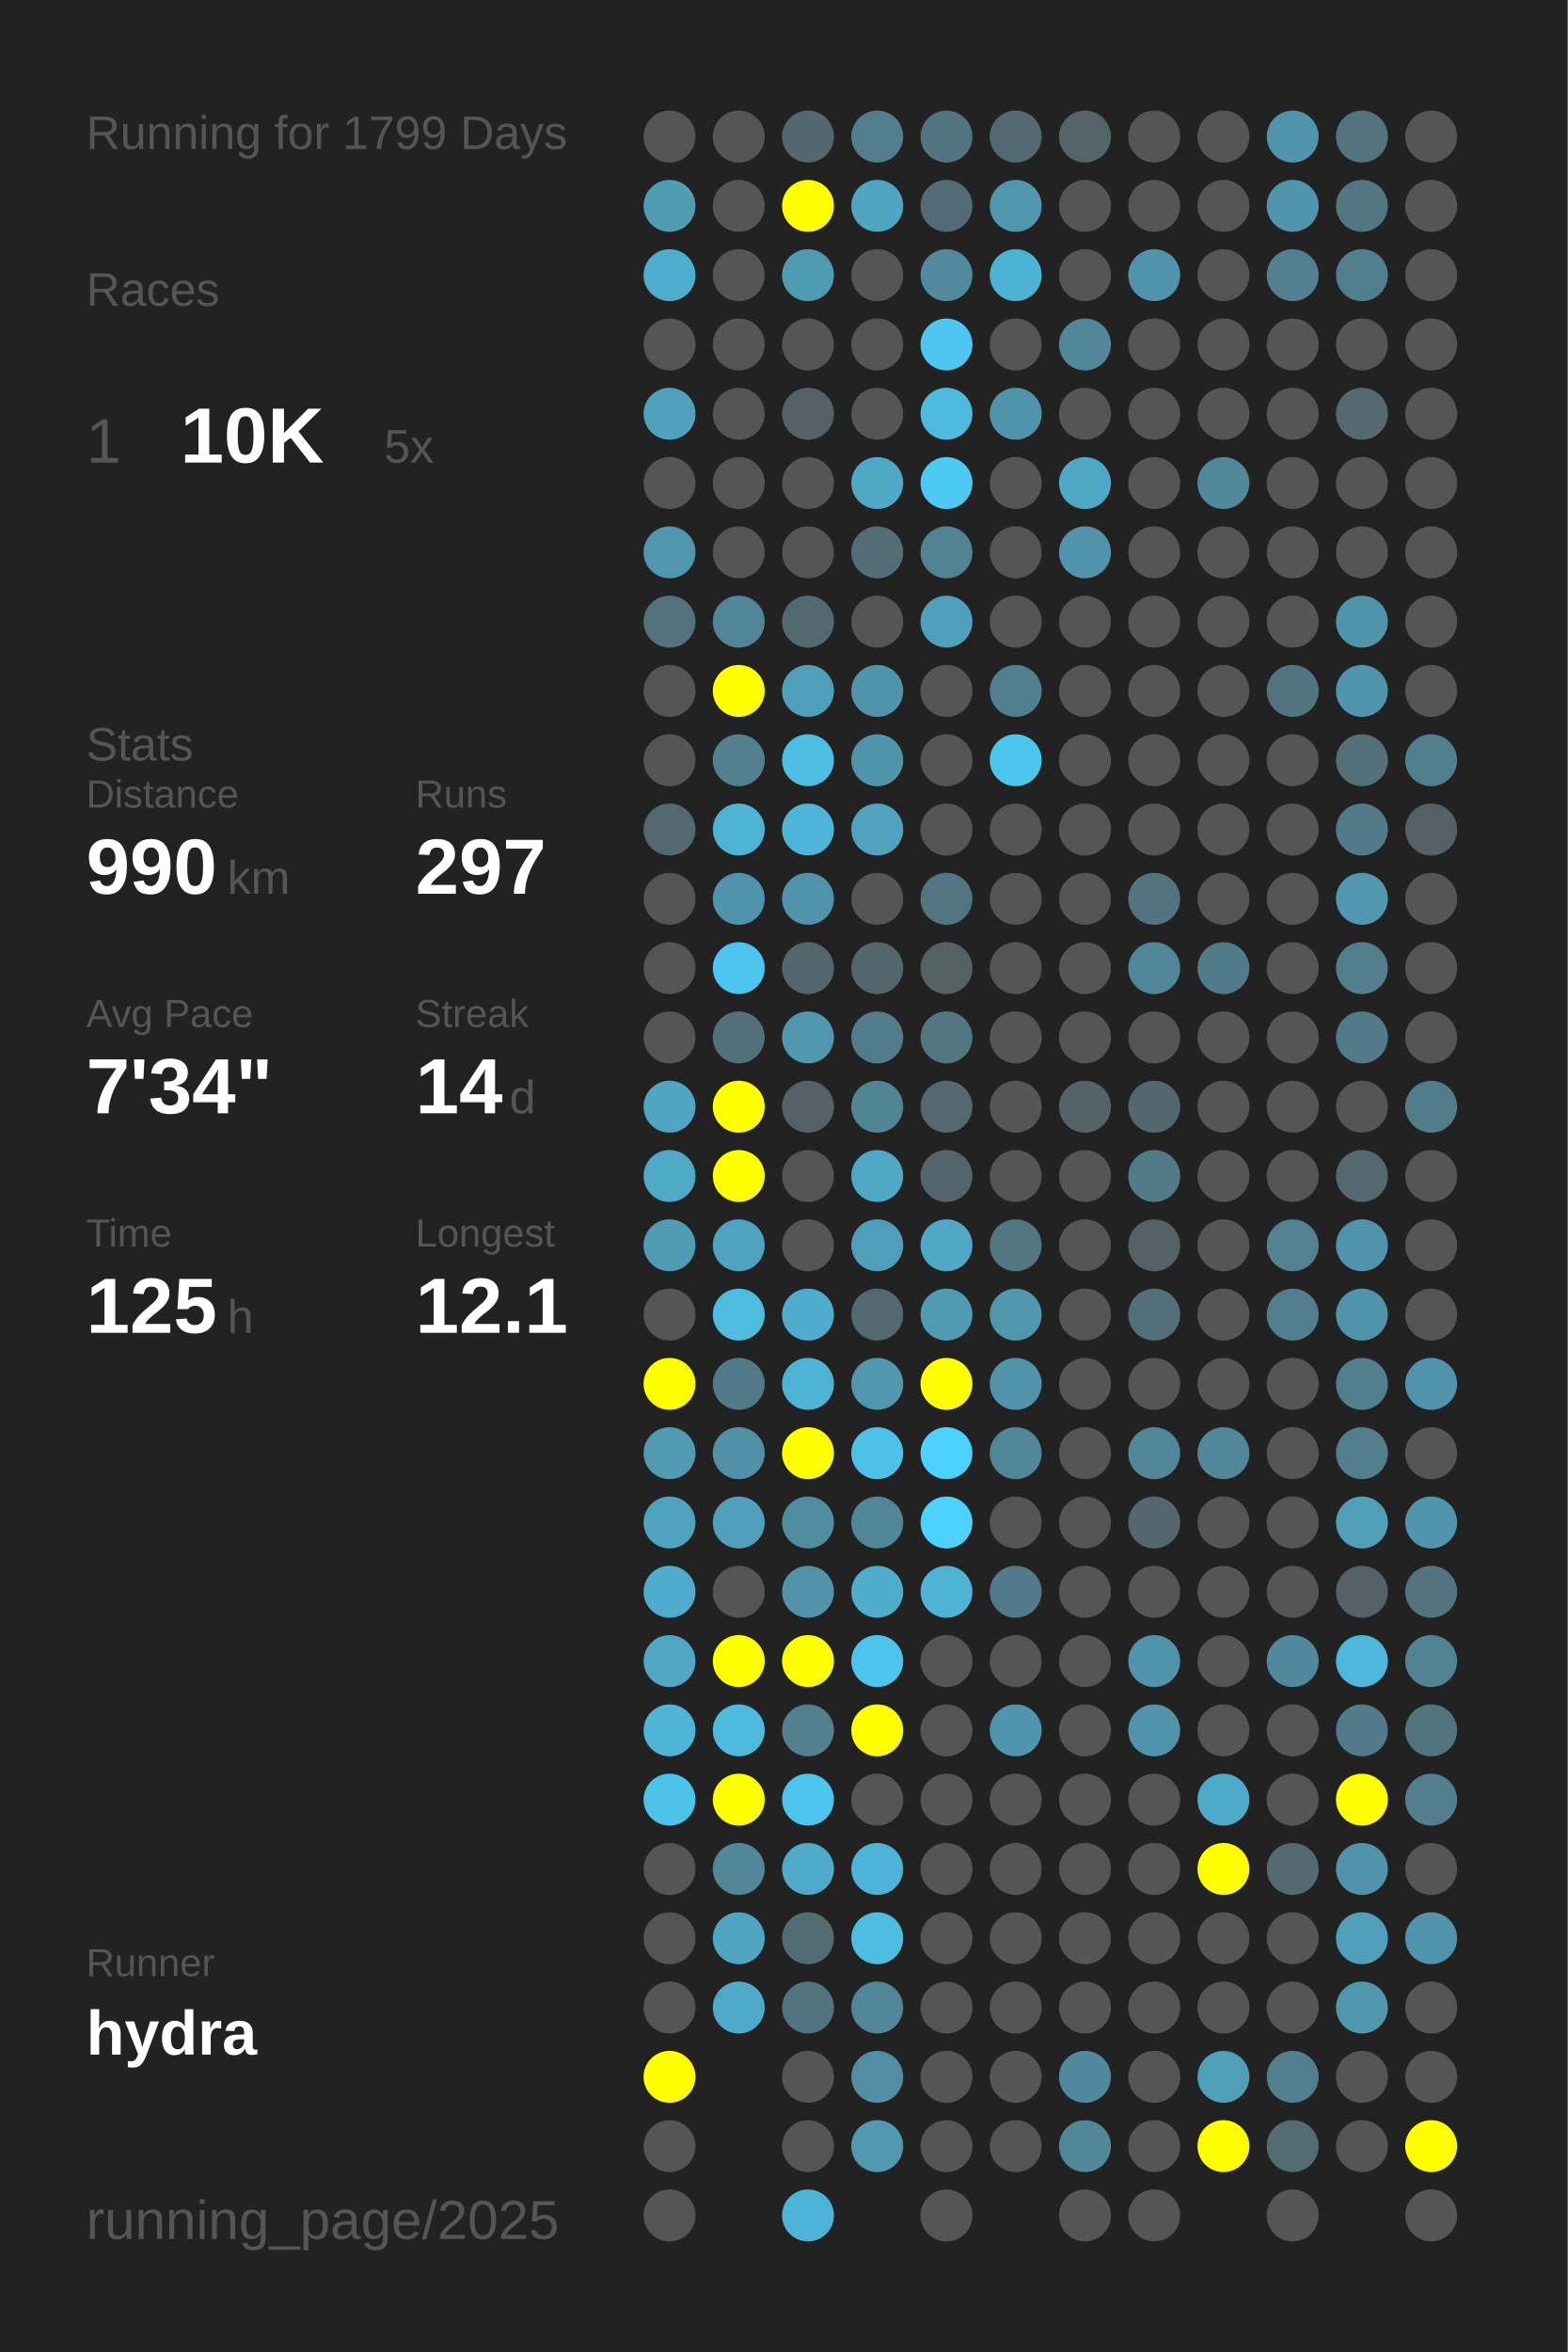
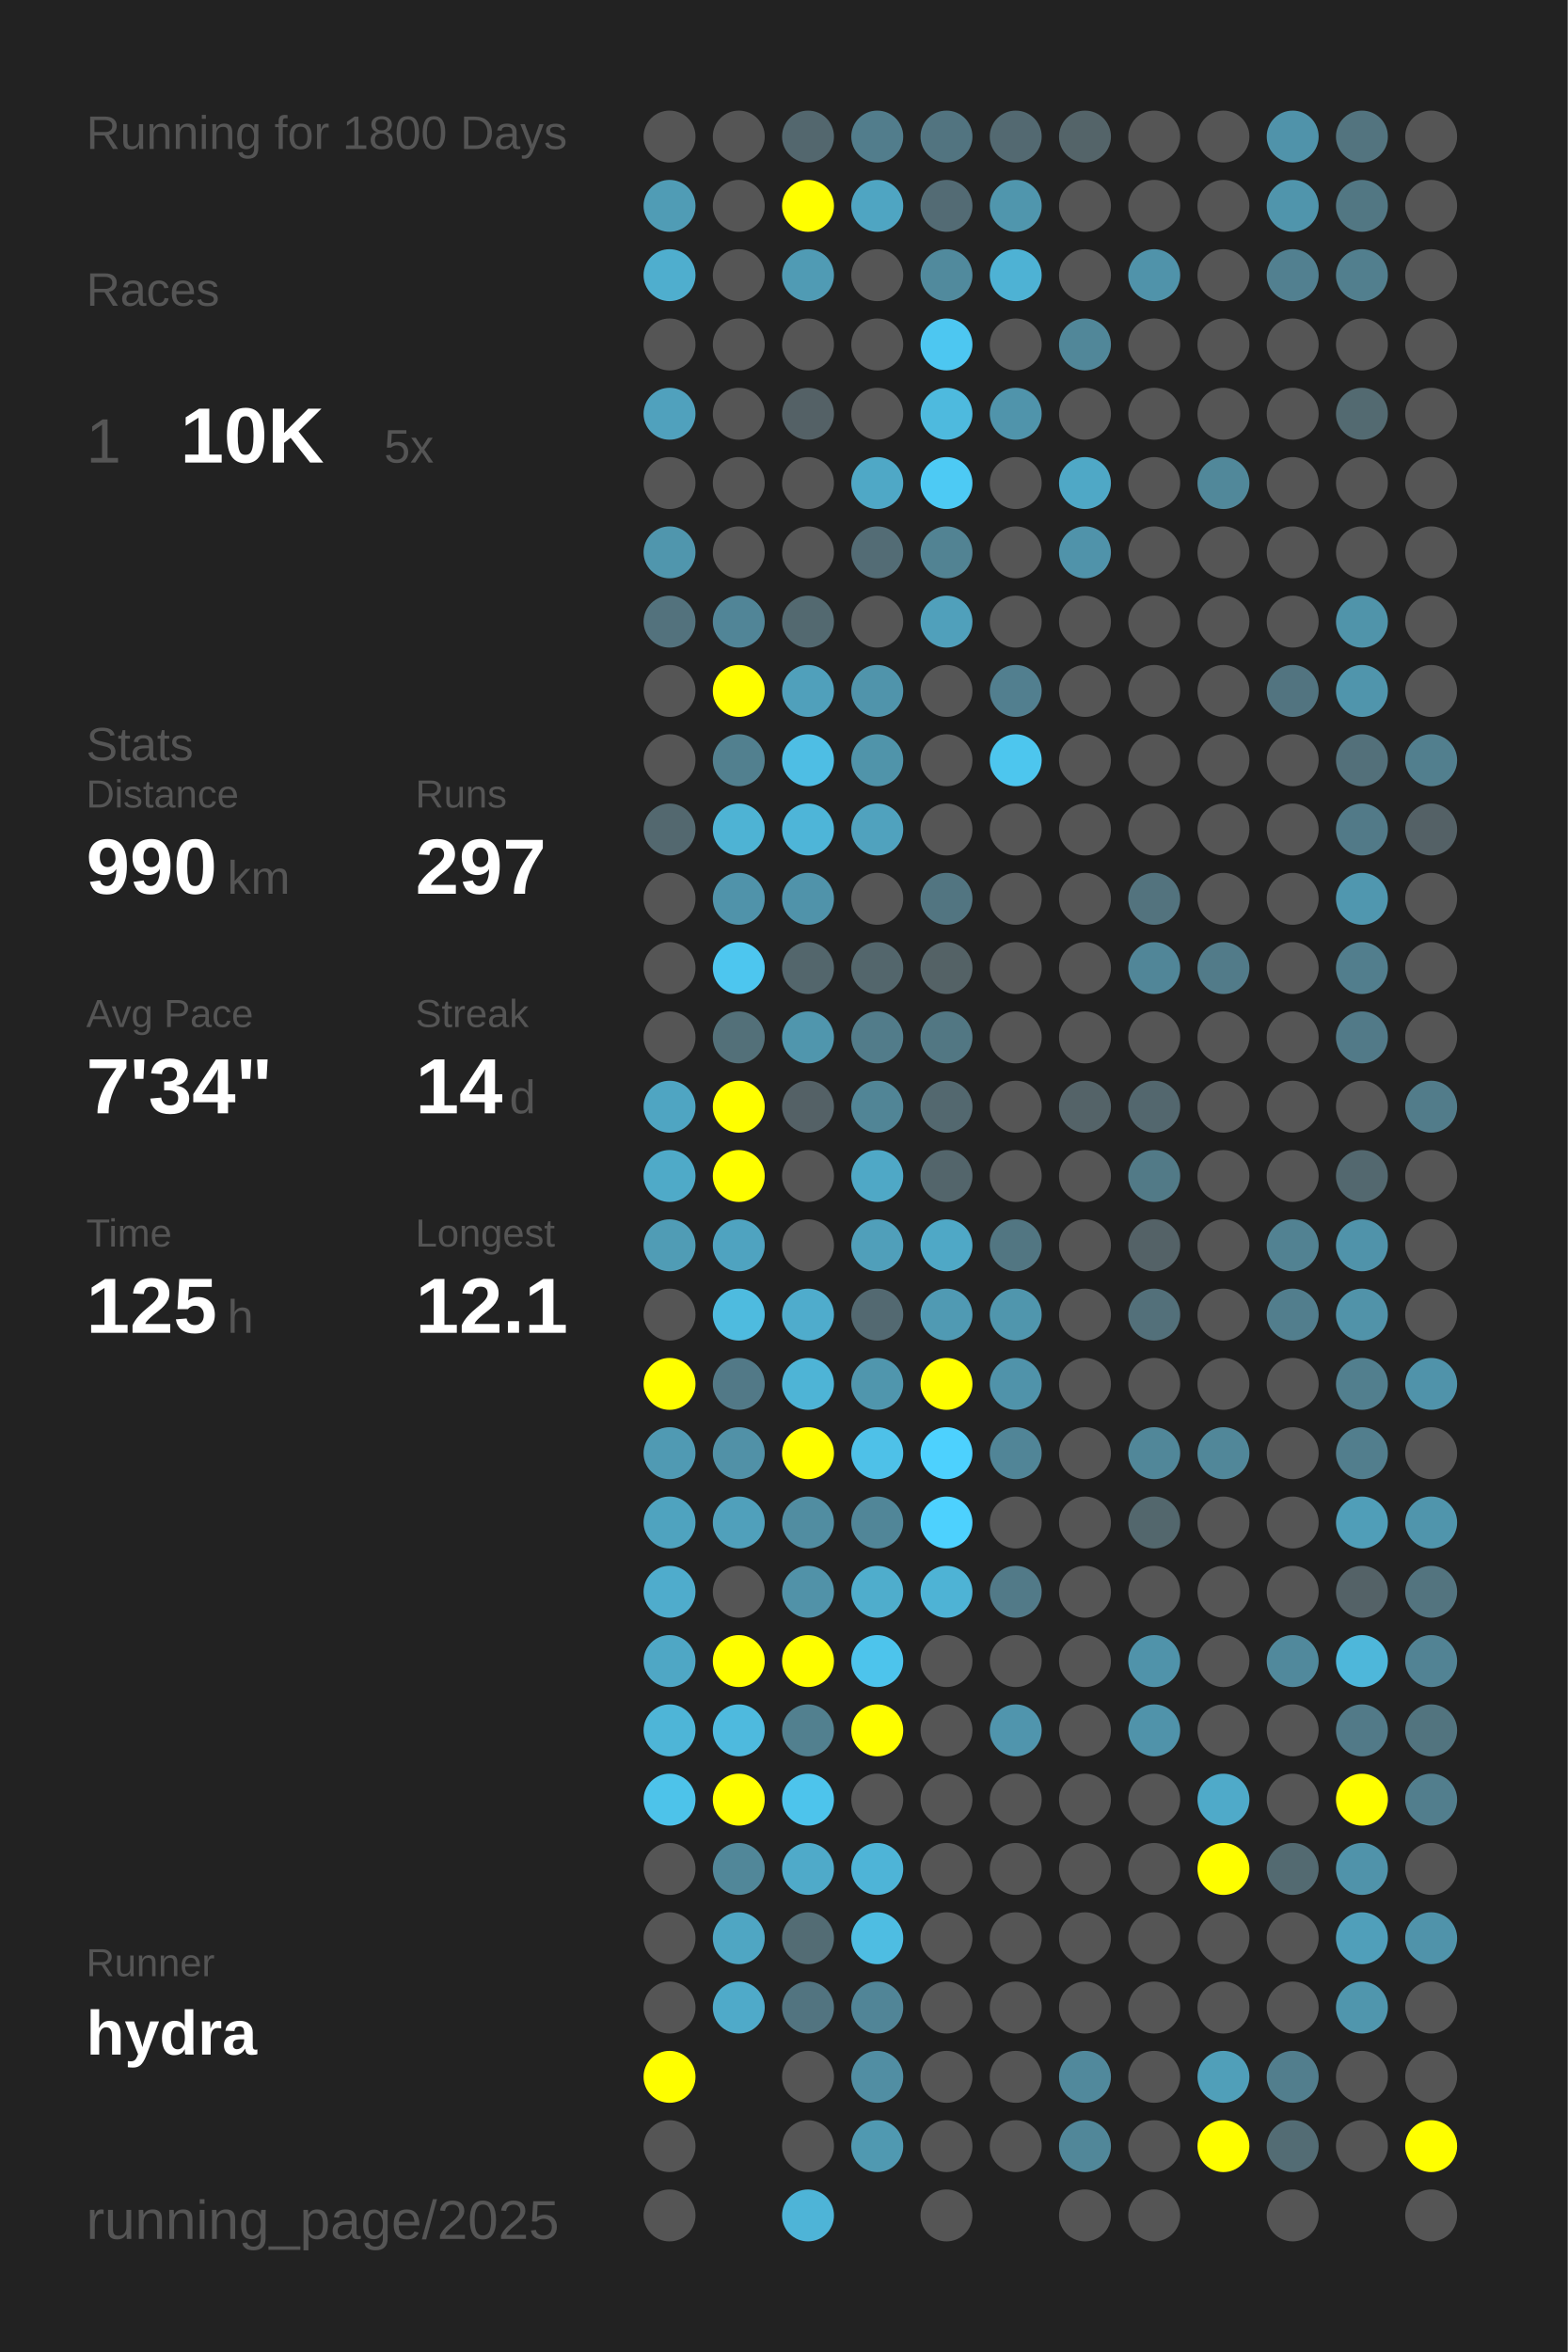
<svg xmlns="http://www.w3.org/2000/svg" baseProfile="full" height="300mm" version="1.1" viewBox="0,0,200,300" width="200mm">
  <defs />
  <rect fill="#222222" height="300" width="200" x="0" y="0" />
-   <text fill="#555555" style="font-size:6px; font-family:Arial;" x="11" y="19">Running for 1799 Days</text>
+   <text fill="#555555" style="font-size:6px; font-family:Arial;" x="11" y="19">Running for 1800 Days</text>
  <text fill="#555555" style="font-size:6px; font-family:Arial;" x="11" y="39">Races</text>
  <text fill="#555555" style="font-size:8px; font-family:Arial;" x="11" y="59">1</text>
  <text fill="#FFFFFF" style="font-size:10px; font-family:Arial; font-weight:bold;" x="23" y="59">10K</text>
  <text fill="#555555" style="font-size:6px; font-family:Arial;" x="49" y="59">5x</text>
  <text fill="#555555" style="font-size:6px; font-family:Arial;" x="11" y="97">Stats</text>
  <text fill="#555555" style="font-size:5px; font-family:Arial;" x="11" y="103">Distance</text>
  <text fill="#FFFFFF" style="font-size:10px; font-family:Arial; font-weight:bold;" x="11" y="114">990</text>
  <text fill="#555555" style="font-size:6px; font-family:Arial;" x="29" y="114">km</text>
  <text fill="#555555" style="font-size:5px; font-family:Arial;" x="53" y="103">Runs</text>
  <text fill="#FFFFFF" style="font-size:10px; font-family:Arial; font-weight:bold;" x="53" y="114">297</text>
  <text fill="#555555" style="font-size:5px; font-family:Arial;" x="11" y="131">Avg Pace</text>
  <text fill="#FFFFFF" style="font-size:10px; font-family:Arial; font-weight:bold;" x="11" y="142">7'34"</text>
  <text fill="#555555" style="font-size:5px; font-family:Arial;" x="53" y="131">Streak</text>
  <text fill="#FFFFFF" style="font-size:10px; font-family:Arial; font-weight:bold;" x="53" y="142">14</text>
  <text fill="#555555" style="font-size:6px; font-family:Arial;" x="65" y="142">d</text>
  <text fill="#555555" style="font-size:5px; font-family:Arial;" x="11" y="159">Time</text>
  <text fill="#FFFFFF" style="font-size:10px; font-family:Arial; font-weight:bold;" x="11" y="170">125</text>
  <text fill="#555555" style="font-size:6px; font-family:Arial;" x="29" y="170">h</text>
  <text fill="#555555" style="font-size:5px; font-family:Arial;" x="53" y="159">Longest</text>
  <text fill="#FFFFFF" style="font-size:10px; font-family:Arial; font-weight:bold;" x="53" y="170">12.1</text>
  <text fill="#555555" style="font-size:5px; font-family:Arial;" x="11" y="252.065">Runner</text>
  <text fill="#FFFFFF" style="font-size:8px; font-family:Arial; font-weight:bold;" x="11" y="262.065">hydra</text>
  <text fill="#555555" style="font-size:7px; font-family:Arial;" x="11" y="285.581">running_page/2025</text>
  <circle cx="85.417" cy="17.419" fill="#555555" r="3.312" />
  <circle cx="85.417" cy="26.258" fill="#509cb5" r="3.312" />
  <circle cx="85.417" cy="35.097" fill="#4faece" r="3.312" />
  <circle cx="85.417" cy="43.935" fill="#555555" r="3.312" />
  <circle cx="85.417" cy="52.774" fill="#50a1bd" r="3.312" />
  <circle cx="85.417" cy="61.613" fill="#555555" r="3.312" />
  <circle cx="85.417" cy="70.452" fill="#5096ad" r="3.312" />
  <circle cx="85.417" cy="79.29" fill="#53727d" r="3.312" />
  <circle cx="85.417" cy="88.129" fill="#555555" r="3.312" />
  <circle cx="85.417" cy="96.968" fill="#555555" r="3.312" />
  <circle cx="85.417" cy="105.806" fill="#53686f" r="3.312" />
  <circle cx="85.417" cy="114.645" fill="#555555" r="3.312" />
  <circle cx="85.417" cy="123.484" fill="#555555" r="3.312" />
  <circle cx="85.417" cy="132.323" fill="#555555" r="3.312" />
  <circle cx="85.417" cy="141.161" fill="#4fa5c2" r="3.312" />
  <circle cx="85.417" cy="150" fill="#4faac8" r="3.312" />
  <circle cx="85.417" cy="158.839" fill="#509cb5" r="3.312" />
  <circle cx="85.417" cy="167.677" fill="#555555" r="3.312" />
  <circle cx="85.417" cy="176.516" fill="#FFFF00" r="3.312" />
  <circle cx="85.417" cy="185.355" fill="#509ab3" r="3.312" />
  <circle cx="85.417" cy="194.194" fill="#4fa3bf" r="3.312" />
  <circle cx="85.417" cy="203.032" fill="#4faccc" r="3.312" />
  <circle cx="85.417" cy="211.871" fill="#4fa7c5" r="3.312" />
  <circle cx="85.417" cy="220.71" fill="#4eb5d7" r="3.312" />
  <circle cx="85.417" cy="229.548" fill="#4dc3ea" r="3.312" />
  <circle cx="85.417" cy="238.387" fill="#555555" r="3.312" />
  <circle cx="85.417" cy="247.226" fill="#555555" r="3.312" />
  <circle cx="85.417" cy="256.065" fill="#555555" r="3.312" />
  <circle cx="85.417" cy="264.903" fill="#FFFF00" r="3.312" />
  <circle cx="85.417" cy="273.742" fill="#555555" r="3.312" />
  <circle cx="85.417" cy="282.581" fill="#555555" r="3.312" />
  <circle cx="94.25" cy="17.419" fill="#555555" r="3.312" />
  <circle cx="94.25" cy="26.258" fill="#555555" r="3.312" />
  <circle cx="94.25" cy="35.097" fill="#555555" r="3.312" />
  <circle cx="94.25" cy="43.935" fill="#555555" r="3.312" />
  <circle cx="94.25" cy="52.774" fill="#555555" r="3.312" />
  <circle cx="94.25" cy="61.613" fill="#555555" r="3.312" />
  <circle cx="94.25" cy="70.452" fill="#555555" r="3.312" />
  <circle cx="94.25" cy="79.29" fill="#518597" r="3.312" />
  <circle cx="94.25" cy="88.129" fill="#FFFF00" r="3.312" />
  <circle cx="94.25" cy="96.968" fill="#52808f" r="3.312" />
  <circle cx="94.25" cy="105.806" fill="#4eb3d4" r="3.312" />
  <circle cx="94.25" cy="114.645" fill="#5093aa" r="3.312" />
  <circle cx="94.25" cy="123.484" fill="#4dc6ef" r="3.312" />
  <circle cx="94.25" cy="132.323" fill="#537079" r="3.312" />
  <circle cx="94.25" cy="141.161" fill="#FFFF00" r="3.312" />
  <circle cx="94.25" cy="150" fill="#FFFF00" r="3.312" />
  <circle cx="94.25" cy="158.839" fill="#4fa3c0" r="3.312" />
  <circle cx="94.25" cy="167.677" fill="#4ebbdf" r="3.312" />
  <circle cx="94.25" cy="176.516" fill="#527987" r="3.312" />
  <circle cx="94.25" cy="185.355" fill="#5191a7" r="3.312" />
  <circle cx="94.25" cy="194.194" fill="#50a0bb" r="3.312" />
  <circle cx="94.25" cy="203.032" fill="#555555" r="3.312" />
  <circle cx="94.25" cy="211.871" fill="#FFFF00" r="3.312" />
  <circle cx="94.25" cy="220.71" fill="#4ebade" r="3.312" />
  <circle cx="94.25" cy="229.548" fill="#FFFF00" r="3.312" />
  <circle cx="94.25" cy="238.387" fill="#518799" r="3.312" />
  <circle cx="94.25" cy="247.226" fill="#4fa6c3" r="3.312" />
  <circle cx="94.25" cy="256.065" fill="#4faac9" r="3.312" />
  <circle cx="103.083" cy="17.419" fill="#53676e" r="3.312" />
  <circle cx="103.083" cy="26.258" fill="#FFFF00" r="3.312" />
  <circle cx="103.083" cy="35.097" fill="#509bb4" r="3.312" />
  <circle cx="103.083" cy="43.935" fill="#555555" r="3.312" />
  <circle cx="103.083" cy="52.774" fill="#546166" r="3.312" />
  <circle cx="103.083" cy="61.613" fill="#555555" r="3.312" />
  <circle cx="103.083" cy="70.452" fill="#555555" r="3.312" />
  <circle cx="103.083" cy="79.29" fill="#536970" r="3.312" />
  <circle cx="103.083" cy="88.129" fill="#50a0bb" r="3.312" />
  <circle cx="103.083" cy="96.968" fill="#4ebee4" r="3.312" />
  <circle cx="103.083" cy="105.806" fill="#4eb5d8" r="3.312" />
  <circle cx="103.083" cy="114.645" fill="#5093aa" r="3.312" />
  <circle cx="103.083" cy="123.484" fill="#53666c" r="3.312" />
  <circle cx="103.083" cy="132.323" fill="#5096ad" r="3.312" />
  <circle cx="103.083" cy="141.161" fill="#546166" r="3.312" />
  <circle cx="103.083" cy="150" fill="#555555" r="3.312" />
  <circle cx="103.083" cy="158.839" fill="#555555" r="3.312" />
  <circle cx="103.083" cy="167.677" fill="#4faccc" r="3.312" />
  <circle cx="103.083" cy="176.516" fill="#4eb4d6" r="3.312" />
  <circle cx="103.083" cy="185.355" fill="#FFFF00" r="3.312" />
  <circle cx="103.083" cy="194.194" fill="#518da1" r="3.312" />
  <circle cx="103.083" cy="203.032" fill="#5192a8" r="3.312" />
  <circle cx="103.083" cy="211.871" fill="#FFFF00" r="3.312" />
  <circle cx="103.083" cy="220.71" fill="#52808f" r="3.312" />
  <circle cx="103.083" cy="229.548" fill="#4dc4ec" r="3.312" />
  <circle cx="103.083" cy="238.387" fill="#4faac9" r="3.312" />
  <circle cx="103.083" cy="247.226" fill="#536c74" r="3.312" />
  <circle cx="103.083" cy="256.065" fill="#527480" r="3.312" />
  <circle cx="103.083" cy="264.903" fill="#555555" r="3.312" />
  <circle cx="103.083" cy="273.742" fill="#555555" r="3.312" />
  <circle cx="103.083" cy="282.581" fill="#4eb4d7" r="3.312" />
  <circle cx="111.917" cy="17.419" fill="#527d8c" r="3.312" />
  <circle cx="111.917" cy="26.258" fill="#4fa5c2" r="3.312" />
  <circle cx="111.917" cy="35.097" fill="#555555" r="3.312" />
  <circle cx="111.917" cy="43.935" fill="#555555" r="3.312" />
  <circle cx="111.917" cy="52.774" fill="#555555" r="3.312" />
  <circle cx="111.917" cy="61.613" fill="#4fa8c6" r="3.312" />
  <circle cx="111.917" cy="70.452" fill="#536c75" r="3.312" />
  <circle cx="111.917" cy="79.29" fill="#555555" r="3.312" />
  <circle cx="111.917" cy="88.129" fill="#5094ab" r="3.312" />
  <circle cx="111.917" cy="96.968" fill="#5094aa" r="3.312" />
  <circle cx="111.917" cy="105.806" fill="#50a2be" r="3.312" />
  <circle cx="111.917" cy="114.645" fill="#555555" r="3.312" />
  <circle cx="111.917" cy="123.484" fill="#53666c" r="3.312" />
  <circle cx="111.917" cy="132.323" fill="#527c8a" r="3.312" />
  <circle cx="111.917" cy="141.161" fill="#518596" r="3.312" />
  <circle cx="111.917" cy="150" fill="#4fa8c6" r="3.312" />
  <circle cx="111.917" cy="158.839" fill="#509fba" r="3.312" />
  <circle cx="111.917" cy="167.677" fill="#536971" r="3.312" />
  <circle cx="111.917" cy="176.516" fill="#5096ad" r="3.312" />
  <circle cx="111.917" cy="185.355" fill="#4ec1e8" r="3.312" />
  <circle cx="111.917" cy="194.194" fill="#518698" r="3.312" />
  <circle cx="111.917" cy="203.032" fill="#4fadcc" r="3.312" />
  <circle cx="111.917" cy="211.871" fill="#4dc4ec" r="3.312" />
  <circle cx="111.917" cy="220.71" fill="#FFFF00" r="3.312" />
  <circle cx="111.917" cy="229.548" fill="#555555" r="3.312" />
  <circle cx="111.917" cy="238.387" fill="#4eb4d7" r="3.312" />
  <circle cx="111.917" cy="247.226" fill="#4ebde2" r="3.312" />
  <circle cx="111.917" cy="256.065" fill="#518597" r="3.312" />
  <circle cx="111.917" cy="264.903" fill="#518ea3" r="3.312" />
  <circle cx="111.917" cy="273.742" fill="#5099b1" r="3.312" />
  <circle cx="120.75" cy="17.419" fill="#527480" r="3.312" />
  <circle cx="120.75" cy="26.258" fill="#536b74" r="3.312" />
  <circle cx="120.75" cy="35.097" fill="#518a9d" r="3.312" />
  <circle cx="120.75" cy="43.935" fill="#4dc7f1" r="3.312" />
  <circle cx="120.75" cy="52.774" fill="#4ebade" r="3.312" />
  <circle cx="120.75" cy="61.613" fill="#4dcaf4" r="3.312" />
  <circle cx="120.75" cy="70.452" fill="#528393" r="3.312" />
  <circle cx="120.75" cy="79.29" fill="#50a0bb" r="3.312" />
  <circle cx="120.75" cy="88.129" fill="#555555" r="3.312" />
  <circle cx="120.75" cy="96.968" fill="#555555" r="3.312" />
  <circle cx="120.75" cy="105.806" fill="#555555" r="3.312" />
  <circle cx="120.75" cy="114.645" fill="#527581" r="3.312" />
  <circle cx="120.75" cy="123.484" fill="#546266" r="3.312" />
  <circle cx="120.75" cy="132.323" fill="#527783" r="3.312" />
  <circle cx="120.75" cy="141.161" fill="#53686f" r="3.312" />
  <circle cx="120.75" cy="150" fill="#53656b" r="3.312" />
  <circle cx="120.75" cy="158.839" fill="#4fa8c6" r="3.312" />
  <circle cx="120.75" cy="167.677" fill="#509ab3" r="3.312" />
  <circle cx="120.75" cy="176.516" fill="#FFFF00" r="3.312" />
  <circle cx="120.75" cy="185.355" fill="#4dd1fe" r="3.312" />
  <circle cx="120.75" cy="194.194" fill="#4dd1fe" r="3.312" />
  <circle cx="120.75" cy="203.032" fill="#4eb3d5" r="3.312" />
  <circle cx="120.75" cy="211.871" fill="#555555" r="3.312" />
  <circle cx="120.75" cy="220.71" fill="#555555" r="3.312" />
  <circle cx="120.75" cy="229.548" fill="#555555" r="3.312" />
  <circle cx="120.75" cy="238.387" fill="#555555" r="3.312" />
  <circle cx="120.75" cy="247.226" fill="#555555" r="3.312" />
  <circle cx="120.75" cy="256.065" fill="#555555" r="3.312" />
  <circle cx="120.75" cy="264.903" fill="#555555" r="3.312" />
  <circle cx="120.75" cy="273.742" fill="#555555" r="3.312" />
  <circle cx="120.75" cy="282.581" fill="#555555" r="3.312" />
  <circle cx="129.583" cy="17.419" fill="#536971" r="3.312" />
  <circle cx="129.583" cy="26.258" fill="#5096ad" r="3.312" />
  <circle cx="129.583" cy="35.097" fill="#4eb2d4" r="3.312" />
  <circle cx="129.583" cy="43.935" fill="#555555" r="3.312" />
  <circle cx="129.583" cy="52.774" fill="#5094ab" r="3.312" />
  <circle cx="129.583" cy="61.613" fill="#555555" r="3.312" />
  <circle cx="129.583" cy="70.452" fill="#555555" r="3.312" />
  <circle cx="129.583" cy="79.29" fill="#555555" r="3.312" />
  <circle cx="129.583" cy="88.129" fill="#527f8f" r="3.312" />
  <circle cx="129.583" cy="96.968" fill="#4dc6ee" r="3.312" />
  <circle cx="129.583" cy="105.806" fill="#555555" r="3.312" />
  <circle cx="129.583" cy="114.645" fill="#555555" r="3.312" />
  <circle cx="129.583" cy="123.484" fill="#555555" r="3.312" />
  <circle cx="129.583" cy="132.323" fill="#555555" r="3.312" />
  <circle cx="129.583" cy="141.161" fill="#555555" r="3.312" />
  <circle cx="129.583" cy="150" fill="#555555" r="3.312" />
  <circle cx="129.583" cy="158.839" fill="#527682" r="3.312" />
  <circle cx="129.583" cy="167.677" fill="#5096ad" r="3.312" />
  <circle cx="129.583" cy="176.516" fill="#5093aa" r="3.312" />
  <circle cx="129.583" cy="185.355" fill="#518597" r="3.312" />
  <circle cx="129.583" cy="194.194" fill="#555555" r="3.312" />
  <circle cx="129.583" cy="203.032" fill="#527a88" r="3.312" />
  <circle cx="129.583" cy="211.871" fill="#555555" r="3.312" />
  <circle cx="129.583" cy="220.71" fill="#5095ad" r="3.312" />
  <circle cx="129.583" cy="229.548" fill="#555555" r="3.312" />
  <circle cx="129.583" cy="238.387" fill="#555555" r="3.312" />
  <circle cx="129.583" cy="247.226" fill="#555555" r="3.312" />
  <circle cx="129.583" cy="256.065" fill="#555555" r="3.312" />
  <circle cx="129.583" cy="264.903" fill="#555555" r="3.312" />
  <circle cx="129.583" cy="273.742" fill="#555555" r="3.312" />
  <circle cx="138.417" cy="17.419" fill="#546469" r="3.312" />
  <circle cx="138.417" cy="26.258" fill="#555555" r="3.312" />
  <circle cx="138.417" cy="35.097" fill="#555555" r="3.312" />
  <circle cx="138.417" cy="43.935" fill="#518799" r="3.312" />
  <circle cx="138.417" cy="52.774" fill="#555555" r="3.312" />
  <circle cx="138.417" cy="61.613" fill="#4fa8c6" r="3.312" />
  <circle cx="138.417" cy="70.452" fill="#5093aa" r="3.312" />
  <circle cx="138.417" cy="79.29" fill="#555555" r="3.312" />
  <circle cx="138.417" cy="88.129" fill="#555555" r="3.312" />
  <circle cx="138.417" cy="96.968" fill="#555555" r="3.312" />
  <circle cx="138.417" cy="105.806" fill="#555555" r="3.312" />
  <circle cx="138.417" cy="114.645" fill="#555555" r="3.312" />
  <circle cx="138.417" cy="123.484" fill="#555555" r="3.312" />
  <circle cx="138.417" cy="132.323" fill="#555555" r="3.312" />
  <circle cx="138.417" cy="141.161" fill="#546368" r="3.312" />
  <circle cx="138.417" cy="150" fill="#555555" r="3.312" />
  <circle cx="138.417" cy="158.839" fill="#555555" r="3.312" />
  <circle cx="138.417" cy="167.677" fill="#555555" r="3.312" />
  <circle cx="138.417" cy="176.516" fill="#555555" r="3.312" />
  <circle cx="138.417" cy="185.355" fill="#555555" r="3.312" />
  <circle cx="138.417" cy="194.194" fill="#555555" r="3.312" />
  <circle cx="138.417" cy="203.032" fill="#555555" r="3.312" />
  <circle cx="138.417" cy="211.871" fill="#555555" r="3.312" />
  <circle cx="138.417" cy="220.71" fill="#555555" r="3.312" />
  <circle cx="138.417" cy="229.548" fill="#555555" r="3.312" />
  <circle cx="138.417" cy="238.387" fill="#555555" r="3.312" />
  <circle cx="138.417" cy="247.226" fill="#555555" r="3.312" />
  <circle cx="138.417" cy="256.065" fill="#555555" r="3.312" />
  <circle cx="138.417" cy="264.903" fill="#51899c" r="3.312" />
  <circle cx="138.417" cy="273.742" fill="#518799" r="3.312" />
  <circle cx="138.417" cy="282.581" fill="#555555" r="3.312" />
  <circle cx="147.25" cy="17.419" fill="#555555" r="3.312" />
  <circle cx="147.25" cy="26.258" fill="#555555" r="3.312" />
  <circle cx="147.25" cy="35.097" fill="#5093aa" r="3.312" />
  <circle cx="147.25" cy="43.935" fill="#555555" r="3.312" />
  <circle cx="147.25" cy="52.774" fill="#555555" r="3.312" />
  <circle cx="147.25" cy="61.613" fill="#555555" r="3.312" />
  <circle cx="147.25" cy="70.452" fill="#555555" r="3.312" />
  <circle cx="147.25" cy="79.29" fill="#555555" r="3.312" />
  <circle cx="147.25" cy="88.129" fill="#555555" r="3.312" />
  <circle cx="147.25" cy="96.968" fill="#555555" r="3.312" />
  <circle cx="147.25" cy="105.806" fill="#555555" r="3.312" />
  <circle cx="147.25" cy="114.645" fill="#53737e" r="3.312" />
  <circle cx="147.25" cy="123.484" fill="#518698" r="3.312" />
  <circle cx="147.25" cy="132.323" fill="#555555" r="3.312" />
  <circle cx="147.25" cy="141.161" fill="#53676e" r="3.312" />
  <circle cx="147.25" cy="150" fill="#527a87" r="3.312" />
  <circle cx="147.25" cy="158.839" fill="#546267" r="3.312" />
  <circle cx="147.25" cy="167.677" fill="#53707a" r="3.312" />
  <circle cx="147.25" cy="176.516" fill="#555555" r="3.312" />
  <circle cx="147.25" cy="185.355" fill="#518799" r="3.312" />
  <circle cx="147.25" cy="194.194" fill="#53676d" r="3.312" />
  <circle cx="147.25" cy="203.032" fill="#555555" r="3.312" />
  <circle cx="147.25" cy="211.871" fill="#5093aa" r="3.312" />
  <circle cx="147.25" cy="220.71" fill="#5093aa" r="3.312" />
  <circle cx="147.25" cy="229.548" fill="#555555" r="3.312" />
  <circle cx="147.25" cy="238.387" fill="#555555" r="3.312" />
  <circle cx="147.25" cy="247.226" fill="#555555" r="3.312" />
  <circle cx="147.25" cy="256.065" fill="#555555" r="3.312" />
  <circle cx="147.25" cy="264.903" fill="#555555" r="3.312" />
  <circle cx="147.25" cy="273.742" fill="#555555" r="3.312" />
  <circle cx="147.25" cy="282.581" fill="#555555" r="3.312" />
  <circle cx="156.083" cy="17.419" fill="#555555" r="3.312" />
  <circle cx="156.083" cy="26.258" fill="#555555" r="3.312" />
  <circle cx="156.083" cy="35.097" fill="#555555" r="3.312" />
  <circle cx="156.083" cy="43.935" fill="#555555" r="3.312" />
  <circle cx="156.083" cy="52.774" fill="#555555" r="3.312" />
  <circle cx="156.083" cy="61.613" fill="#51889a" r="3.312" />
  <circle cx="156.083" cy="70.452" fill="#555555" r="3.312" />
  <circle cx="156.083" cy="79.29" fill="#555555" r="3.312" />
  <circle cx="156.083" cy="88.129" fill="#555555" r="3.312" />
  <circle cx="156.083" cy="96.968" fill="#555555" r="3.312" />
  <circle cx="156.083" cy="105.806" fill="#555555" r="3.312" />
  <circle cx="156.083" cy="114.645" fill="#555555" r="3.312" />
  <circle cx="156.083" cy="123.484" fill="#527b89" r="3.312" />
  <circle cx="156.083" cy="132.323" fill="#555555" r="3.312" />
  <circle cx="156.083" cy="141.161" fill="#555555" r="3.312" />
  <circle cx="156.083" cy="150" fill="#555555" r="3.312" />
  <circle cx="156.083" cy="158.839" fill="#555555" r="3.312" />
  <circle cx="156.083" cy="167.677" fill="#555555" r="3.312" />
  <circle cx="156.083" cy="176.516" fill="#555555" r="3.312" />
  <circle cx="156.083" cy="185.355" fill="#518799" r="3.312" />
  <circle cx="156.083" cy="194.194" fill="#555555" r="3.312" />
  <circle cx="156.083" cy="203.032" fill="#555555" r="3.312" />
  <circle cx="156.083" cy="211.871" fill="#555555" r="3.312" />
  <circle cx="156.083" cy="220.71" fill="#555555" r="3.312" />
  <circle cx="156.083" cy="229.548" fill="#4faac9" r="3.312" />
  <circle cx="156.083" cy="238.387" fill="#FFFF00" r="3.312" />
  <circle cx="156.083" cy="247.226" fill="#555555" r="3.312" />
  <circle cx="156.083" cy="256.065" fill="#555555" r="3.312" />
  <circle cx="156.083" cy="264.903" fill="#509fb9" r="3.312" />
  <circle cx="156.083" cy="273.742" fill="#FFFF00" r="3.312" />
  <circle cx="164.917" cy="17.419" fill="#5093aa" r="3.312" />
  <circle cx="164.917" cy="26.258" fill="#5095ac" r="3.312" />
  <circle cx="164.917" cy="35.097" fill="#528090" r="3.312" />
  <circle cx="164.917" cy="43.935" fill="#555555" r="3.312" />
  <circle cx="164.917" cy="52.774" fill="#555555" r="3.312" />
  <circle cx="164.917" cy="61.613" fill="#555555" r="3.312" />
  <circle cx="164.917" cy="70.452" fill="#555555" r="3.312" />
  <circle cx="164.917" cy="79.29" fill="#555555" r="3.312" />
  <circle cx="164.917" cy="88.129" fill="#527480" r="3.312" />
  <circle cx="164.917" cy="96.968" fill="#555555" r="3.312" />
  <circle cx="164.917" cy="105.806" fill="#555555" r="3.312" />
  <circle cx="164.917" cy="114.645" fill="#555555" r="3.312" />
  <circle cx="164.917" cy="123.484" fill="#555555" r="3.312" />
  <circle cx="164.917" cy="132.323" fill="#555555" r="3.312" />
  <circle cx="164.917" cy="141.161" fill="#555555" r="3.312" />
  <circle cx="164.917" cy="150" fill="#555555" r="3.312" />
  <circle cx="164.917" cy="158.839" fill="#528292" r="3.312" />
  <circle cx="164.917" cy="167.677" fill="#527e8d" r="3.312" />
  <circle cx="164.917" cy="176.516" fill="#555555" r="3.312" />
  <circle cx="164.917" cy="185.355" fill="#555555" r="3.312" />
  <circle cx="164.917" cy="194.194" fill="#555555" r="3.312" />
  <circle cx="164.917" cy="203.032" fill="#555555" r="3.312" />
  <circle cx="164.917" cy="211.871" fill="#51899c" r="3.312" />
  <circle cx="164.917" cy="220.71" fill="#555555" r="3.312" />
  <circle cx="164.917" cy="229.548" fill="#555555" r="3.312" />
  <circle cx="164.917" cy="238.387" fill="#536a71" r="3.312" />
  <circle cx="164.917" cy="247.226" fill="#555555" r="3.312" />
  <circle cx="164.917" cy="256.065" fill="#555555" r="3.312" />
  <circle cx="164.917" cy="264.903" fill="#527e8d" r="3.312" />
  <circle cx="164.917" cy="273.742" fill="#536c74" r="3.312" />
  <circle cx="164.917" cy="282.581" fill="#555555" r="3.312" />
  <circle cx="173.75" cy="17.419" fill="#53747f" r="3.312" />
  <circle cx="173.75" cy="26.258" fill="#527783" r="3.312" />
  <circle cx="173.75" cy="35.097" fill="#527f8e" r="3.312" />
  <circle cx="173.75" cy="43.935" fill="#555555" r="3.312" />
  <circle cx="173.75" cy="52.774" fill="#536a71" r="3.312" />
  <circle cx="173.75" cy="61.613" fill="#555555" r="3.312" />
  <circle cx="173.75" cy="70.452" fill="#555555" r="3.312" />
  <circle cx="173.75" cy="79.29" fill="#5094aa" r="3.312" />
  <circle cx="173.75" cy="88.129" fill="#5095ac" r="3.312" />
  <circle cx="173.75" cy="96.968" fill="#53707a" r="3.312" />
  <circle cx="173.75" cy="105.806" fill="#527a88" r="3.312" />
  <circle cx="173.75" cy="114.645" fill="#5097af" r="3.312" />
  <circle cx="173.75" cy="123.484" fill="#527e8d" r="3.312" />
  <circle cx="173.75" cy="132.323" fill="#527a88" r="3.312" />
  <circle cx="173.75" cy="141.161" fill="#555555" r="3.312" />
  <circle cx="173.75" cy="150" fill="#53686f" r="3.312" />
  <circle cx="173.75" cy="158.839" fill="#5093aa" r="3.312" />
  <circle cx="173.75" cy="167.677" fill="#5193a9" r="3.312" />
  <circle cx="173.75" cy="176.516" fill="#527f8e" r="3.312" />
  <circle cx="173.75" cy="185.355" fill="#527e8d" r="3.312" />
  <circle cx="173.75" cy="194.194" fill="#509eb8" r="3.312" />
  <circle cx="173.75" cy="203.032" fill="#546267" r="3.312" />
  <circle cx="173.75" cy="211.871" fill="#4eb7da" r="3.312" />
  <circle cx="173.75" cy="220.71" fill="#527a88" r="3.312" />
  <circle cx="173.75" cy="229.548" fill="#FFFF00" r="3.312" />
  <circle cx="173.75" cy="238.387" fill="#5093aa" r="3.312" />
  <circle cx="173.75" cy="247.226" fill="#509fba" r="3.312" />
  <circle cx="173.75" cy="256.065" fill="#5096ad" r="3.312" />
  <circle cx="173.75" cy="264.903" fill="#555555" r="3.312" />
  <circle cx="173.75" cy="273.742" fill="#555555" r="3.312" />
  <circle cx="182.583" cy="17.419" fill="#555555" r="3.312" />
  <circle cx="182.583" cy="26.258" fill="#555555" r="3.312" />
  <circle cx="182.583" cy="35.097" fill="#555555" r="3.312" />
  <circle cx="182.583" cy="43.935" fill="#555555" r="3.312" />
  <circle cx="182.583" cy="52.774" fill="#555555" r="3.312" />
  <circle cx="182.583" cy="61.613" fill="#555555" r="3.312" />
  <circle cx="182.583" cy="70.452" fill="#555555" r="3.312" />
  <circle cx="182.583" cy="79.29" fill="#555555" r="3.312" />
  <circle cx="182.583" cy="88.129" fill="#555555" r="3.312" />
  <circle cx="182.583" cy="96.968" fill="#527f8e" r="3.312" />
  <circle cx="182.583" cy="105.806" fill="#546166" r="3.312" />
  <circle cx="182.583" cy="114.645" fill="#555555" r="3.312" />
  <circle cx="182.583" cy="123.484" fill="#555555" r="3.312" />
  <circle cx="182.583" cy="132.323" fill="#555555" r="3.312" />
  <circle cx="182.583" cy="141.161" fill="#527c8a" r="3.312" />
  <circle cx="182.583" cy="150" fill="#555555" r="3.312" />
  <circle cx="182.583" cy="158.839" fill="#555555" r="3.312" />
  <circle cx="182.583" cy="167.677" fill="#555555" r="3.312" />
  <circle cx="182.583" cy="176.516" fill="#5093aa" r="3.312" />
  <circle cx="182.583" cy="185.355" fill="#555555" r="3.312" />
  <circle cx="182.583" cy="194.194" fill="#5095ac" r="3.312" />
  <circle cx="182.583" cy="203.032" fill="#53747f" r="3.312" />
  <circle cx="182.583" cy="211.871" fill="#528394" r="3.312" />
  <circle cx="182.583" cy="220.71" fill="#52747f" r="3.312" />
  <circle cx="182.583" cy="229.548" fill="#527e8d" r="3.312" />
  <circle cx="182.583" cy="238.387" fill="#555555" r="3.312" />
  <circle cx="182.583" cy="247.226" fill="#5093aa" r="3.312" />
  <circle cx="182.583" cy="256.065" fill="#555555" r="3.312" />
  <circle cx="182.583" cy="264.903" fill="#555555" r="3.312" />
  <circle cx="182.583" cy="273.742" fill="#FFFF00" r="3.312" />
  <circle cx="182.583" cy="282.581" fill="#555555" r="3.312" />
</svg>
